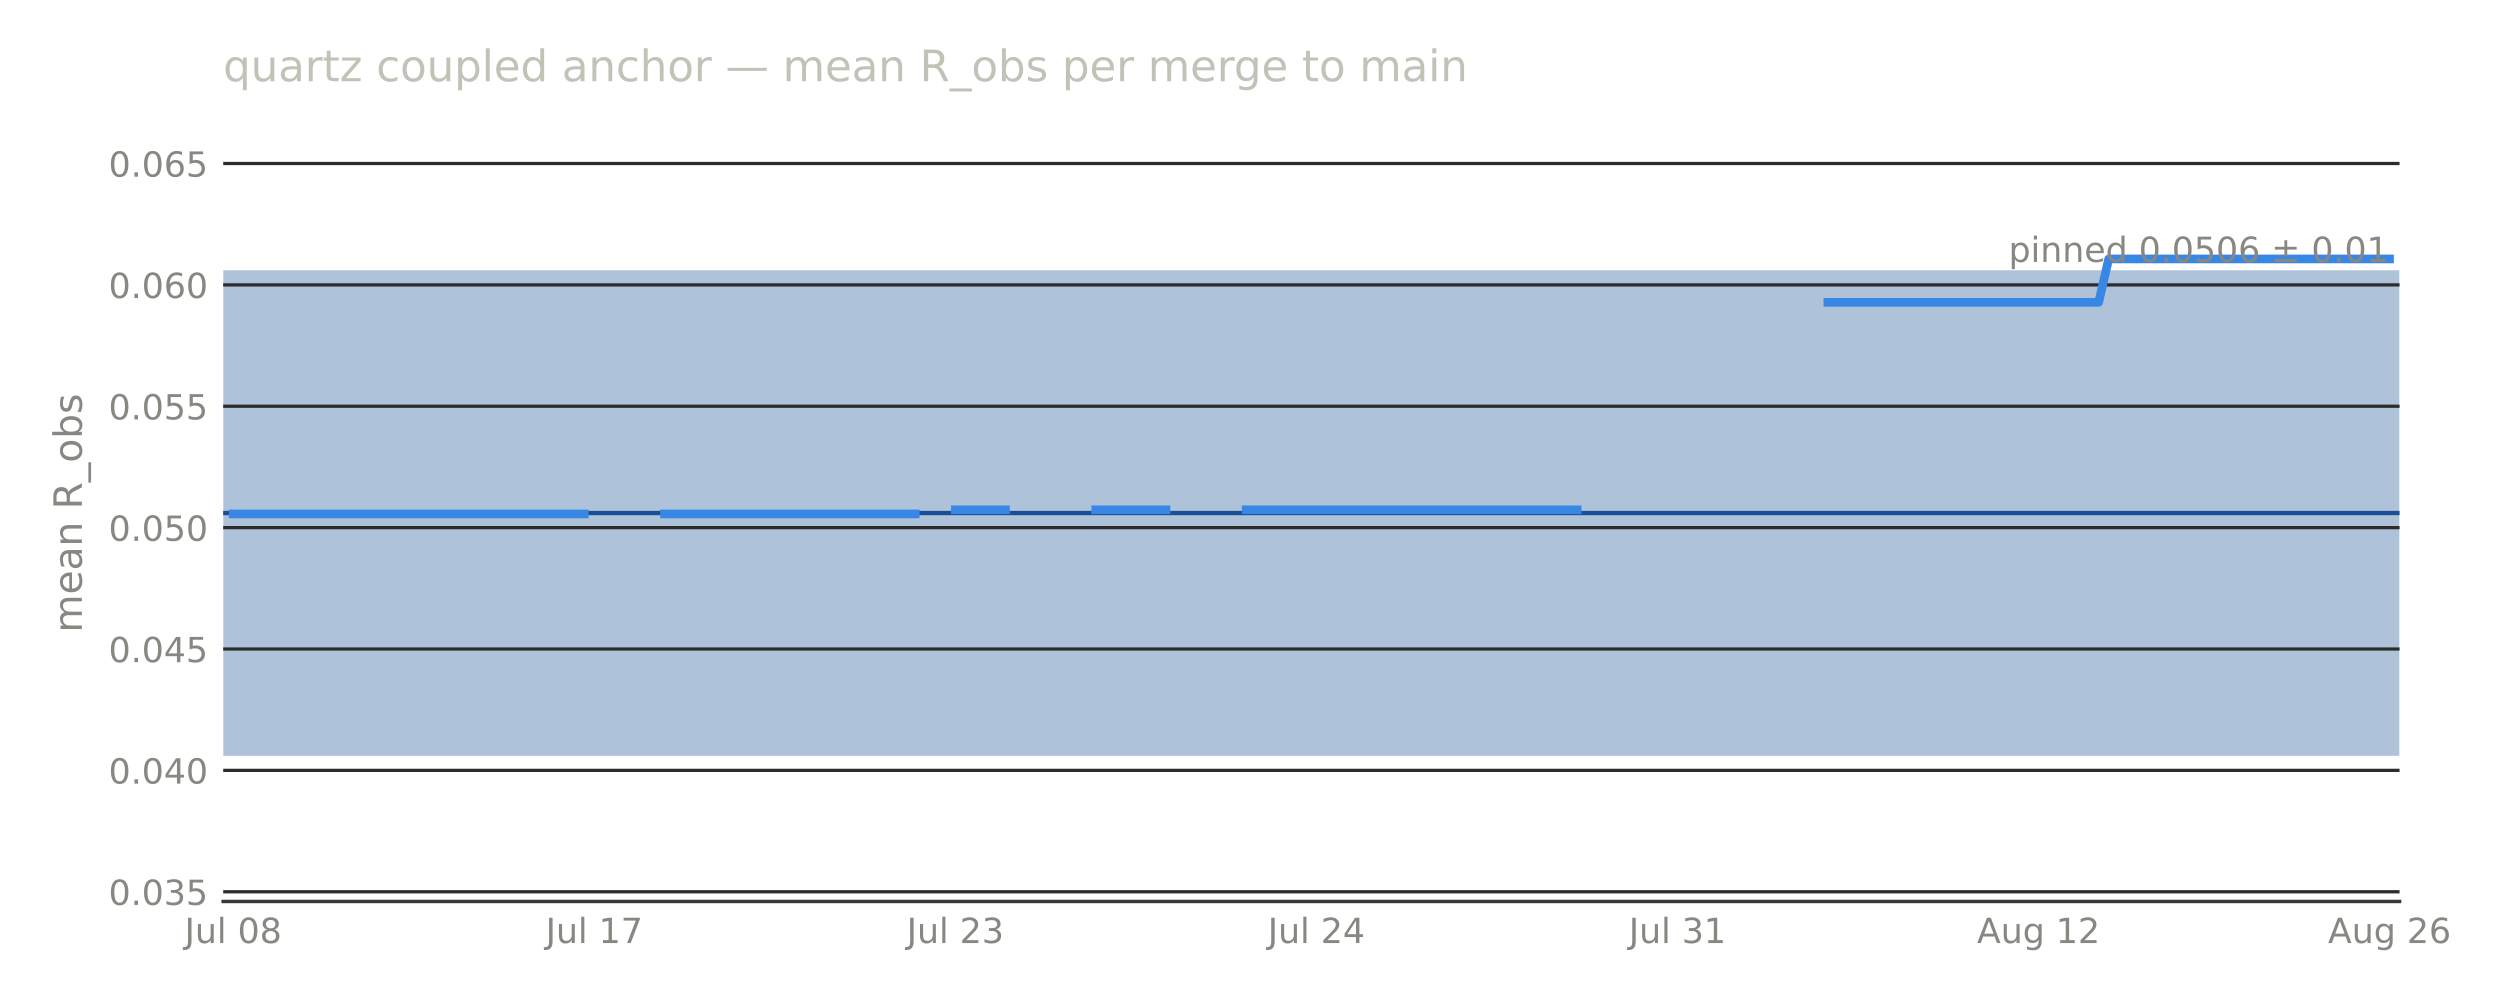
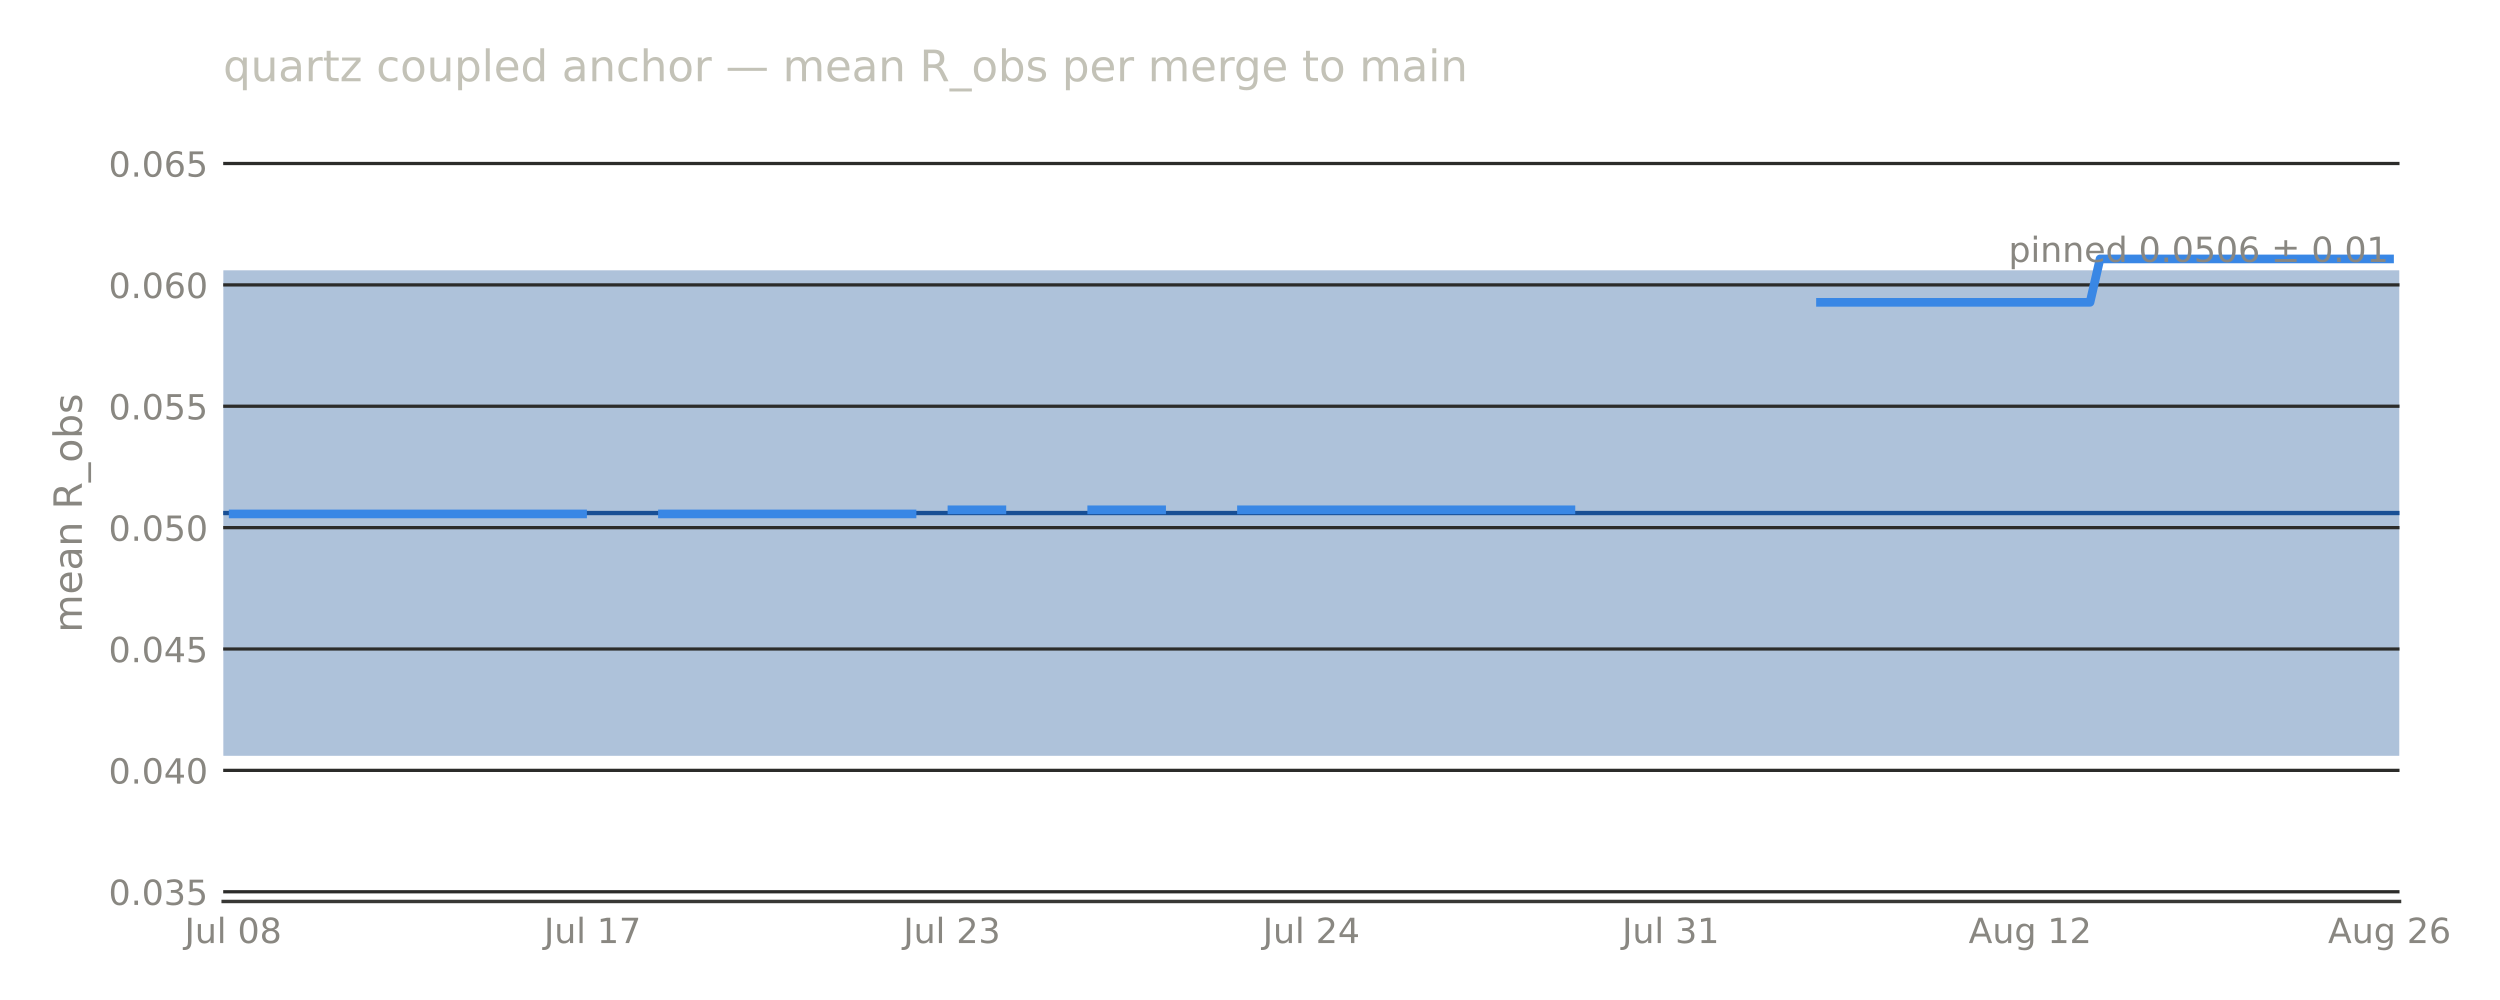
<svg xmlns="http://www.w3.org/2000/svg" width="576pt" height="230.4pt" viewBox="0 0 576 230.4" version="1.1">
  <defs>
    <style type="text/css">*{stroke-linejoin: round; stroke-linecap: butt}</style>
  </defs>
  <g id="figure_1">
    <g id="patch_1">
      <path d="M 0 230.4  L 576 230.4  L 576 0  L 0 0  L 0 230.4  z " style="fill: none; opacity: 0" />
    </g>
    <g id="axes_1">
      <g id="patch_2">
-         <path d="M 51.422 207.698  L 552.857 207.698  L 552.857 28.72  L 51.422 28.72  L 51.422 207.698  z " style="fill: none" />
+         <path d="M 51.422 207.698  L 552.848 207.698  L 552.848 28.72  L 51.422 28.72  L 51.422 207.698  z " style="fill: none" />
      </g>
      <g id="patch_3">
-         <path d="M 51.422 174.14  L 552.857 174.14  L 552.857 62.278  L 51.422 62.278  z " clip-path="url(#p963f99d08a)" style="fill: #184f95; opacity: 0.35" />
+         <path d="M 51.422 174.14  L 552.848 174.14  L 552.848 62.278  L 51.422 62.278  z " clip-path="url(#pb730a24884)" style="fill: #184f95; opacity: 0.35" />
      </g>
      <g id="matplotlib.axis_1">
        <g id="xtick_1">
          <g id="line2d_1" />
          <g id="text_1">
-             <text style="font-size: 8px; font-family: 'DejaVu Sans', 'Bitstream Vera Sans', 'Computer Modern Sans Serif', 'Lucida Grande', 'Verdana', 'Geneva', 'Lucid', 'Arial', 'Helvetica', 'Avant Garde', sans-serif; text-anchor: middle; fill: #898781" x="53.733" y="217.277" transform="rotate(-0 53.73287 217.2769)">Jul 08</text>
+             <text style="font-size: 8px; font-family: 'DejaVu Sans', 'Bitstream Vera Sans', 'Computer Modern Sans Serif', 'Lucida Grande', 'Verdana', 'Geneva', 'Lucid', 'Arial', 'Helvetica', 'Avant Garde', sans-serif; text-anchor: middle; fill: #898781" x="53.722" y="217.277" transform="rotate(-0 53.72223 217.2769)">Jul 08</text>
          </g>
        </g>
        <g id="xtick_2">
          <g id="line2d_2" />
          <g id="text_2">
-             <text style="font-size: 8px; font-family: 'DejaVu Sans', 'Bitstream Vera Sans', 'Computer Modern Sans Serif', 'Lucida Grande', 'Verdana', 'Geneva', 'Lucid', 'Arial', 'Helvetica', 'Avant Garde', sans-serif; text-anchor: middle; fill: #898781" x="136.92" y="217.277" transform="rotate(-0 136.9202 217.2769)">Jul 17</text>
+             <text style="font-size: 8px; font-family: 'DejaVu Sans', 'Bitstream Vera Sans', 'Computer Modern Sans Serif', 'Lucida Grande', 'Verdana', 'Geneva', 'Lucid', 'Arial', 'Helvetica', 'Avant Garde', sans-serif; text-anchor: middle; fill: #898781" x="136.526" y="217.277" transform="rotate(-0 136.5265 217.2769)">Jul 17</text>
          </g>
        </g>
        <g id="xtick_3">
          <g id="line2d_3" />
          <g id="text_3">
-             <text style="font-size: 8px; font-family: 'DejaVu Sans', 'Bitstream Vera Sans', 'Computer Modern Sans Serif', 'Lucida Grande', 'Verdana', 'Geneva', 'Lucid', 'Arial', 'Helvetica', 'Avant Garde', sans-serif; text-anchor: middle; fill: #898781" x="220.108" y="217.277" transform="rotate(-0 220.1076 217.2769)">Jul 23</text>
+             <text style="font-size: 8px; font-family: 'DejaVu Sans', 'Bitstream Vera Sans', 'Computer Modern Sans Serif', 'Lucida Grande', 'Verdana', 'Geneva', 'Lucid', 'Arial', 'Helvetica', 'Avant Garde', sans-serif; text-anchor: middle; fill: #898781" x="219.331" y="217.277" transform="rotate(-0 219.3307 217.2769)">Jul 23</text>
          </g>
        </g>
        <g id="xtick_4">
          <g id="line2d_4" />
          <g id="text_4">
-             <text style="font-size: 8px; font-family: 'DejaVu Sans', 'Bitstream Vera Sans', 'Computer Modern Sans Serif', 'Lucida Grande', 'Verdana', 'Geneva', 'Lucid', 'Arial', 'Helvetica', 'Avant Garde', sans-serif; text-anchor: middle; fill: #898781" x="303.295" y="217.277" transform="rotate(-0 303.295 217.2769)">Jul 24</text>
+             <text style="font-size: 8px; font-family: 'DejaVu Sans', 'Bitstream Vera Sans', 'Computer Modern Sans Serif', 'Lucida Grande', 'Verdana', 'Geneva', 'Lucid', 'Arial', 'Helvetica', 'Avant Garde', sans-serif; text-anchor: middle; fill: #898781" x="302.135" y="217.277" transform="rotate(-0 302.1349 217.2769)">Jul 24</text>
          </g>
        </g>
        <g id="xtick_5">
          <g id="line2d_5" />
          <g id="text_5">
-             <text style="font-size: 8px; font-family: 'DejaVu Sans', 'Bitstream Vera Sans', 'Computer Modern Sans Serif', 'Lucida Grande', 'Verdana', 'Geneva', 'Lucid', 'Arial', 'Helvetica', 'Avant Garde', sans-serif; text-anchor: middle; fill: #898781" x="386.482" y="217.277" transform="rotate(-0 386.4824 217.2769)">Jul 31</text>
+             <text style="font-size: 8px; font-family: 'DejaVu Sans', 'Bitstream Vera Sans', 'Computer Modern Sans Serif', 'Lucida Grande', 'Verdana', 'Geneva', 'Lucid', 'Arial', 'Helvetica', 'Avant Garde', sans-serif; text-anchor: middle; fill: #898781" x="384.939" y="217.277" transform="rotate(-0 384.9391 217.2769)">Jul 31</text>
          </g>
        </g>
        <g id="xtick_6">
          <g id="line2d_6" />
          <g id="text_6">
-             <text style="font-size: 8px; font-family: 'DejaVu Sans', 'Bitstream Vera Sans', 'Computer Modern Sans Serif', 'Lucida Grande', 'Verdana', 'Geneva', 'Lucid', 'Arial', 'Helvetica', 'Avant Garde', sans-serif; text-anchor: middle; fill: #898781" x="469.67" y="217.276" transform="rotate(-0 469.6698 217.2763)">Aug 12</text>
+             <text style="font-size: 8px; font-family: 'DejaVu Sans', 'Bitstream Vera Sans', 'Computer Modern Sans Serif', 'Lucida Grande', 'Verdana', 'Geneva', 'Lucid', 'Arial', 'Helvetica', 'Avant Garde', sans-serif; text-anchor: middle; fill: #898781" x="467.743" y="217.276" transform="rotate(-0 467.7434 217.2763)">Aug 12</text>
          </g>
        </g>
        <g id="xtick_7">
          <g id="line2d_7" />
          <g id="text_7">
-             <text style="font-size: 8px; font-family: 'DejaVu Sans', 'Bitstream Vera Sans', 'Computer Modern Sans Serif', 'Lucida Grande', 'Verdana', 'Geneva', 'Lucid', 'Arial', 'Helvetica', 'Avant Garde', sans-serif; text-anchor: middle; fill: #898781" x="550.546" y="217.276" transform="rotate(-0 550.5464 217.2763)">Aug 26</text>
+             <text style="font-size: 8px; font-family: 'DejaVu Sans', 'Bitstream Vera Sans', 'Computer Modern Sans Serif', 'Lucida Grande', 'Verdana', 'Geneva', 'Lucid', 'Arial', 'Helvetica', 'Avant Garde', sans-serif; text-anchor: middle; fill: #898781" x="550.548" y="217.276" transform="rotate(-0 550.5476 217.2763)">Aug 26</text>
          </g>
        </g>
      </g>
      <g id="matplotlib.axis_2">
        <g id="ytick_1">
          <g id="line2d_8">
-             <path d="M 51.422 205.461  L 552.857 205.461  " clip-path="url(#p963f99d08a)" style="fill: none; stroke: #2c2c2a; stroke-width: 0.75; stroke-linecap: square" />
+             <path d="M 51.422 205.461  L 552.848 205.461  " clip-path="url(#pb730a24884)" style="fill: none; stroke: #2c2c2a; stroke-width: 0.75; stroke-linecap: square" />
          </g>
          <g id="line2d_9" />
          <g id="text_8">
            <text style="font-size: 8px; font-family: 'DejaVu Sans', 'Bitstream Vera Sans', 'Computer Modern Sans Serif', 'Lucida Grande', 'Verdana', 'Geneva', 'Lucid', 'Arial', 'Helvetica', 'Avant Garde', sans-serif; text-anchor: end; fill: #898781" x="47.922" y="208.5" transform="rotate(-0 47.92211 208.5)">0.035</text>
          </g>
        </g>
        <g id="ytick_2">
          <g id="line2d_10">
-             <path d="M 51.422 177.496  L 552.857 177.496  " clip-path="url(#p963f99d08a)" style="fill: none; stroke: #2c2c2a; stroke-width: 0.75; stroke-linecap: square" />
+             <path d="M 51.422 177.496  L 552.848 177.496  " clip-path="url(#pb730a24884)" style="fill: none; stroke: #2c2c2a; stroke-width: 0.75; stroke-linecap: square" />
          </g>
          <g id="line2d_11" />
          <g id="text_9">
            <text style="font-size: 8px; font-family: 'DejaVu Sans', 'Bitstream Vera Sans', 'Computer Modern Sans Serif', 'Lucida Grande', 'Verdana', 'Geneva', 'Lucid', 'Arial', 'Helvetica', 'Avant Garde', sans-serif; text-anchor: end; fill: #898781" x="47.922" y="180.535" transform="rotate(-0 47.92211 180.5346)">0.040</text>
          </g>
        </g>
        <g id="ytick_3">
          <g id="line2d_12">
-             <path d="M 51.422 149.53  L 552.857 149.53  " clip-path="url(#p963f99d08a)" style="fill: none; stroke: #2c2c2a; stroke-width: 0.75; stroke-linecap: square" />
+             <path d="M 51.422 149.53  L 552.848 149.53  " clip-path="url(#pb730a24884)" style="fill: none; stroke: #2c2c2a; stroke-width: 0.75; stroke-linecap: square" />
          </g>
          <g id="line2d_13" />
          <g id="text_10">
            <text style="font-size: 8px; font-family: 'DejaVu Sans', 'Bitstream Vera Sans', 'Computer Modern Sans Serif', 'Lucida Grande', 'Verdana', 'Geneva', 'Lucid', 'Arial', 'Helvetica', 'Avant Garde', sans-serif; text-anchor: end; fill: #898781" x="47.922" y="152.569" transform="rotate(-0 47.92211 152.5693)">0.045</text>
          </g>
        </g>
        <g id="ytick_4">
          <g id="line2d_14">
-             <path d="M 51.422 121.565  L 552.857 121.565  " clip-path="url(#p963f99d08a)" style="fill: none; stroke: #2c2c2a; stroke-width: 0.75; stroke-linecap: square" />
+             <path d="M 51.422 121.565  L 552.848 121.565  " clip-path="url(#pb730a24884)" style="fill: none; stroke: #2c2c2a; stroke-width: 0.75; stroke-linecap: square" />
          </g>
          <g id="line2d_15" />
          <g id="text_11">
            <text style="font-size: 8px; font-family: 'DejaVu Sans', 'Bitstream Vera Sans', 'Computer Modern Sans Serif', 'Lucida Grande', 'Verdana', 'Geneva', 'Lucid', 'Arial', 'Helvetica', 'Avant Garde', sans-serif; text-anchor: end; fill: #898781" x="47.922" y="124.604" transform="rotate(-0 47.92211 124.604)">0.050</text>
          </g>
        </g>
        <g id="ytick_5">
          <g id="line2d_16">
-             <path d="M 51.422 93.6  L 552.857 93.6  " clip-path="url(#p963f99d08a)" style="fill: none; stroke: #2c2c2a; stroke-width: 0.75; stroke-linecap: square" />
+             <path d="M 51.422 93.6  L 552.848 93.6  " clip-path="url(#pb730a24884)" style="fill: none; stroke: #2c2c2a; stroke-width: 0.75; stroke-linecap: square" />
          </g>
          <g id="line2d_17" />
          <g id="text_12">
            <text style="font-size: 8px; font-family: 'DejaVu Sans', 'Bitstream Vera Sans', 'Computer Modern Sans Serif', 'Lucida Grande', 'Verdana', 'Geneva', 'Lucid', 'Arial', 'Helvetica', 'Avant Garde', sans-serif; text-anchor: end; fill: #898781" x="47.922" y="96.639" transform="rotate(-0 47.92211 96.63863)">0.055</text>
          </g>
        </g>
        <g id="ytick_6">
          <g id="line2d_18">
-             <path d="M 51.422 65.634  L 552.857 65.634  " clip-path="url(#p963f99d08a)" style="fill: none; stroke: #2c2c2a; stroke-width: 0.75; stroke-linecap: square" />
+             <path d="M 51.422 65.634  L 552.848 65.634  " clip-path="url(#pb730a24884)" style="fill: none; stroke: #2c2c2a; stroke-width: 0.75; stroke-linecap: square" />
          </g>
          <g id="line2d_19" />
          <g id="text_13">
            <text style="font-size: 8px; font-family: 'DejaVu Sans', 'Bitstream Vera Sans', 'Computer Modern Sans Serif', 'Lucida Grande', 'Verdana', 'Geneva', 'Lucid', 'Arial', 'Helvetica', 'Avant Garde', sans-serif; text-anchor: end; fill: #898781" x="47.922" y="68.673" transform="rotate(-0 47.92211 68.6733)">0.060</text>
          </g>
        </g>
        <g id="ytick_7">
          <g id="line2d_20">
-             <path d="M 51.422 37.669  L 552.857 37.669  " clip-path="url(#p963f99d08a)" style="fill: none; stroke: #2c2c2a; stroke-width: 0.75; stroke-linecap: square" />
+             <path d="M 51.422 37.669  L 552.848 37.669  " clip-path="url(#pb730a24884)" style="fill: none; stroke: #2c2c2a; stroke-width: 0.75; stroke-linecap: square" />
          </g>
          <g id="line2d_21" />
          <g id="text_14">
            <text style="font-size: 8px; font-family: 'DejaVu Sans', 'Bitstream Vera Sans', 'Computer Modern Sans Serif', 'Lucida Grande', 'Verdana', 'Geneva', 'Lucid', 'Arial', 'Helvetica', 'Avant Garde', sans-serif; text-anchor: end; fill: #898781" x="47.922" y="40.708" transform="rotate(-0 47.92211 40.70797)">0.065</text>
          </g>
        </g>
        <g id="text_15">
          <text style="font-size: 9px; font-family: 'DejaVu Sans', 'Bitstream Vera Sans', 'Computer Modern Sans Serif', 'Lucida Grande', 'Verdana', 'Geneva', 'Lucid', 'Arial', 'Helvetica', 'Avant Garde', sans-serif; text-anchor: middle; fill: #898781" x="18.858" y="118.209" transform="rotate(-90 18.8575 118.2091)">mean R_obs</text>
        </g>
      </g>
      <g id="line2d_22">
-         <path d="M 51.422 118.209  L 552.857 118.209  " clip-path="url(#p963f99d08a)" style="fill: none; stroke: #184f95; stroke-linecap: square" />
+         <path d="M 51.422 118.209  L 552.848 118.209  " clip-path="url(#pb730a24884)" style="fill: none; stroke: #184f95; stroke-linecap: square" />
      </g>
      <g id="patch_4">
-         <path d="M 51.422 207.698  L 552.857 207.698  " style="fill: none; stroke: #383835; stroke-width: 0.8; stroke-linejoin: miter; stroke-linecap: square" />
+         <path d="M 51.422 207.698  L 552.848 207.698  " style="fill: none; stroke: #383835; stroke-width: 0.8; stroke-linejoin: miter; stroke-linecap: square" />
      </g>
      <g id="line2d_23">
-         <path d="M 53.733 118.409  L 134.609 118.409  M 153.096 118.409  L 210.865 118.409  M 220.108 117.455  L 231.661 117.455  M 252.458 117.455  L 268.634 117.455  M 287.12 117.455  L 363.375 117.455  M 421.144 69.652  L 483.534 69.652  L 485.845 59.661  L 550.546 59.66  L 550.546 59.66  " clip-path="url(#p963f99d08a)" style="fill: none; stroke: #3987e5; stroke-width: 2; stroke-linecap: square" />
+         <path d="M 53.722 118.409  L 134.226 118.409  M 152.627 118.409  L 210.13 118.409  M 219.331 117.455  L 230.831 117.455  M 251.532 117.455  L 267.633 117.455  M 286.034 117.455  L 361.938 117.455  M 419.441 69.652  L 481.544 69.652  L 483.844 59.661  L 550.548 59.661  L 550.548 59.661  " clip-path="url(#pb730a24884)" style="fill: none; stroke: #3987e5; stroke-width: 2; stroke-linecap: square" />
      </g>
      <g id="text_16">
-         <text style="font-size: 8px; font-family: 'DejaVu Sans', 'Bitstream Vera Sans', 'Computer Modern Sans Serif', 'Lucida Grande', 'Verdana', 'Geneva', 'Lucid', 'Arial', 'Helvetica', 'Avant Garde', sans-serif; text-anchor: end; fill: #898781" x="550.35" y="60.357" transform="rotate(-0 550.35 60.35652)">pinned 0.0506 ± 0.01</text>
+         <text style="font-size: 8px; font-family: 'DejaVu Sans', 'Bitstream Vera Sans', 'Computer Modern Sans Serif', 'Lucida Grande', 'Verdana', 'Geneva', 'Lucid', 'Arial', 'Helvetica', 'Avant Garde', sans-serif; text-anchor: end; fill: #898781" x="550.341" y="60.357" transform="rotate(-0 550.3406 60.35652)">pinned 0.0506 ± 0.01</text>
      </g>
      <g id="text_17">
        <text style="font-size: 10px; font-family: 'DejaVu Sans', 'Bitstream Vera Sans', 'Computer Modern Sans Serif', 'Lucida Grande', 'Verdana', 'Geneva', 'Lucid', 'Arial', 'Helvetica', 'Avant Garde', sans-serif; text-anchor: start; fill: #c3c2b7" x="51.422" y="18.72" transform="rotate(-0 51.42211 18.72)">quartz coupled anchor — mean R_obs per merge to main</text>
      </g>
    </g>
  </g>
  <defs>
-     <clipPath id="p963f99d08a">
-       <rect x="51.422" y="28.72" width="501.435" height="178.978" />
+     <clipPath id="pb730a24884">
+       <rect x="51.422" y="28.72" width="501.426" height="178.978" />
    </clipPath>
  </defs>
</svg>
